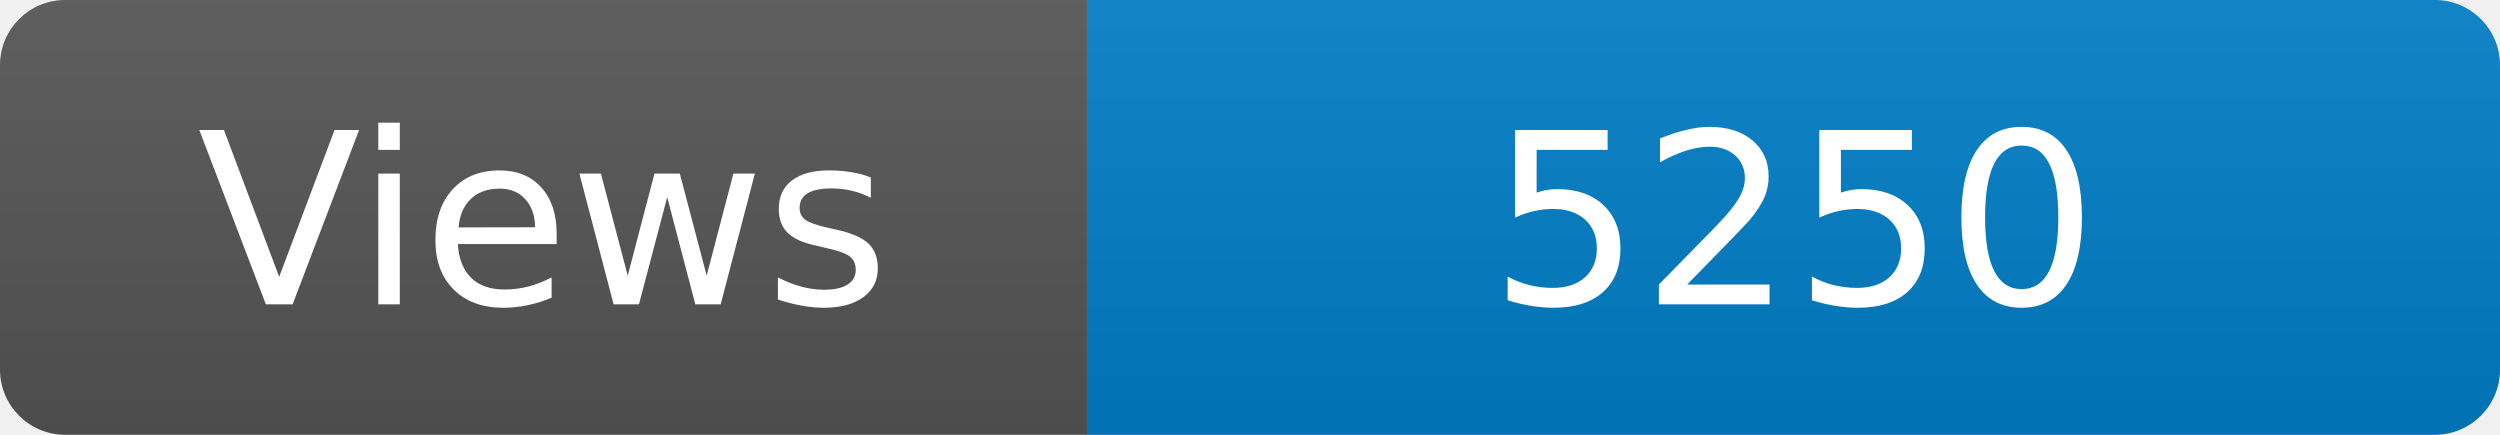
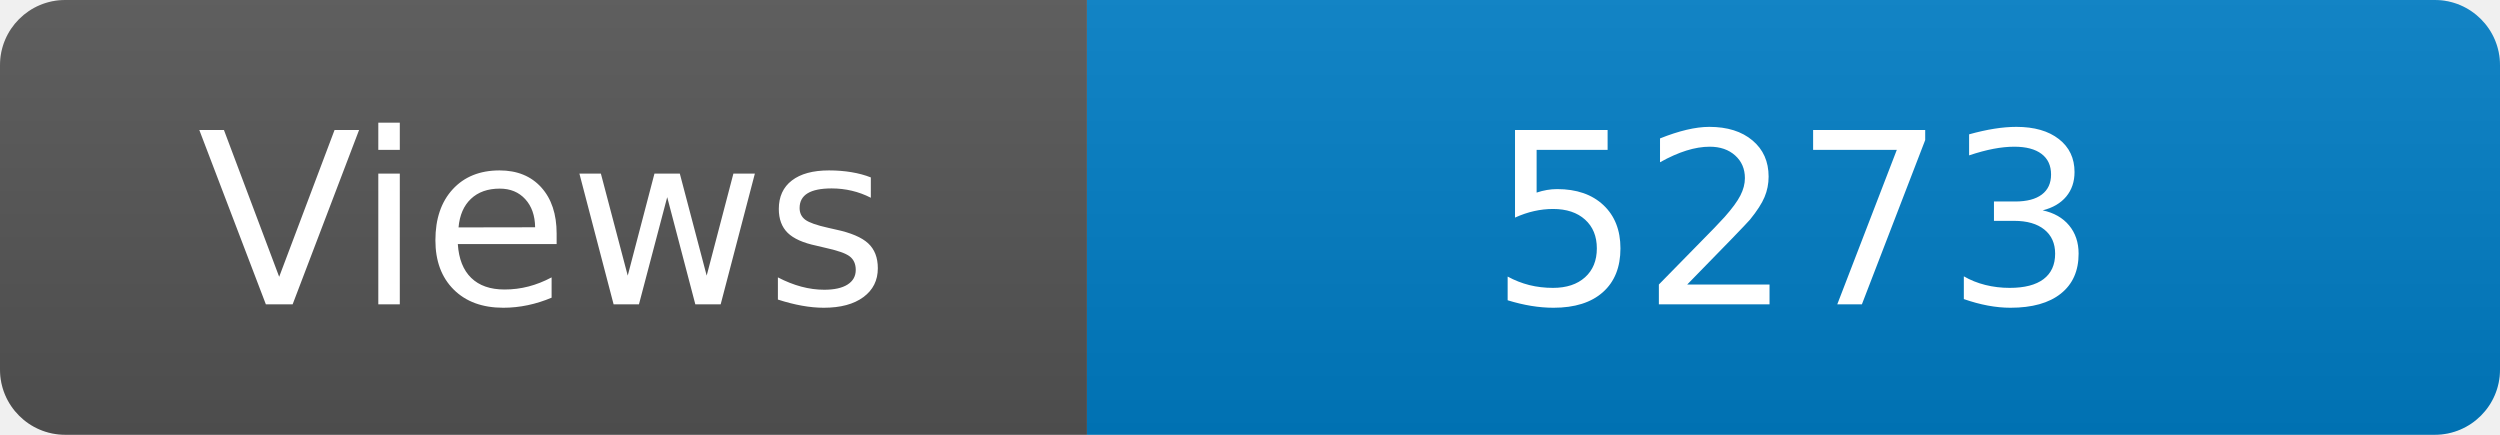
<svg xmlns="http://www.w3.org/2000/svg" width="115" height="20" role="img" aria-label="Maintained?: yes">
  <linearGradient id="s" x2="0" y2="100%">
    <stop offset="0" stop-color="#bbb" stop-opacity=".1" />
    <stop offset="1" stop-opacity=".1" />
  </linearGradient>
  <clipPath id="r">
    <rect width="115" height="20" rx="3" fill="#fff" />
  </clipPath>
  <g clip-path="url(#r)">
    <rect width="50" height="20" fill="#555" />
    <rect x="50" width="160" height="20" fill="#007ec6" />
    <rect width="115" height="20" fill="url(#s)" />
  </g>
  <g fill="#fff" text-anchor="middle" font-family="Verdana,Geneva,DejaVu Sans,sans-serif" font-size="110">
    <text x="250" y="140" transform="scale(.1)" fill="#fff">Views</text>
-     <text x="825" y="140" transform="scale(.1)" fill="#fff">5250</text>
+     <text x="825" y="140" transform="scale(.1)" fill="#fff">5273</text>
  </g>
</svg>
